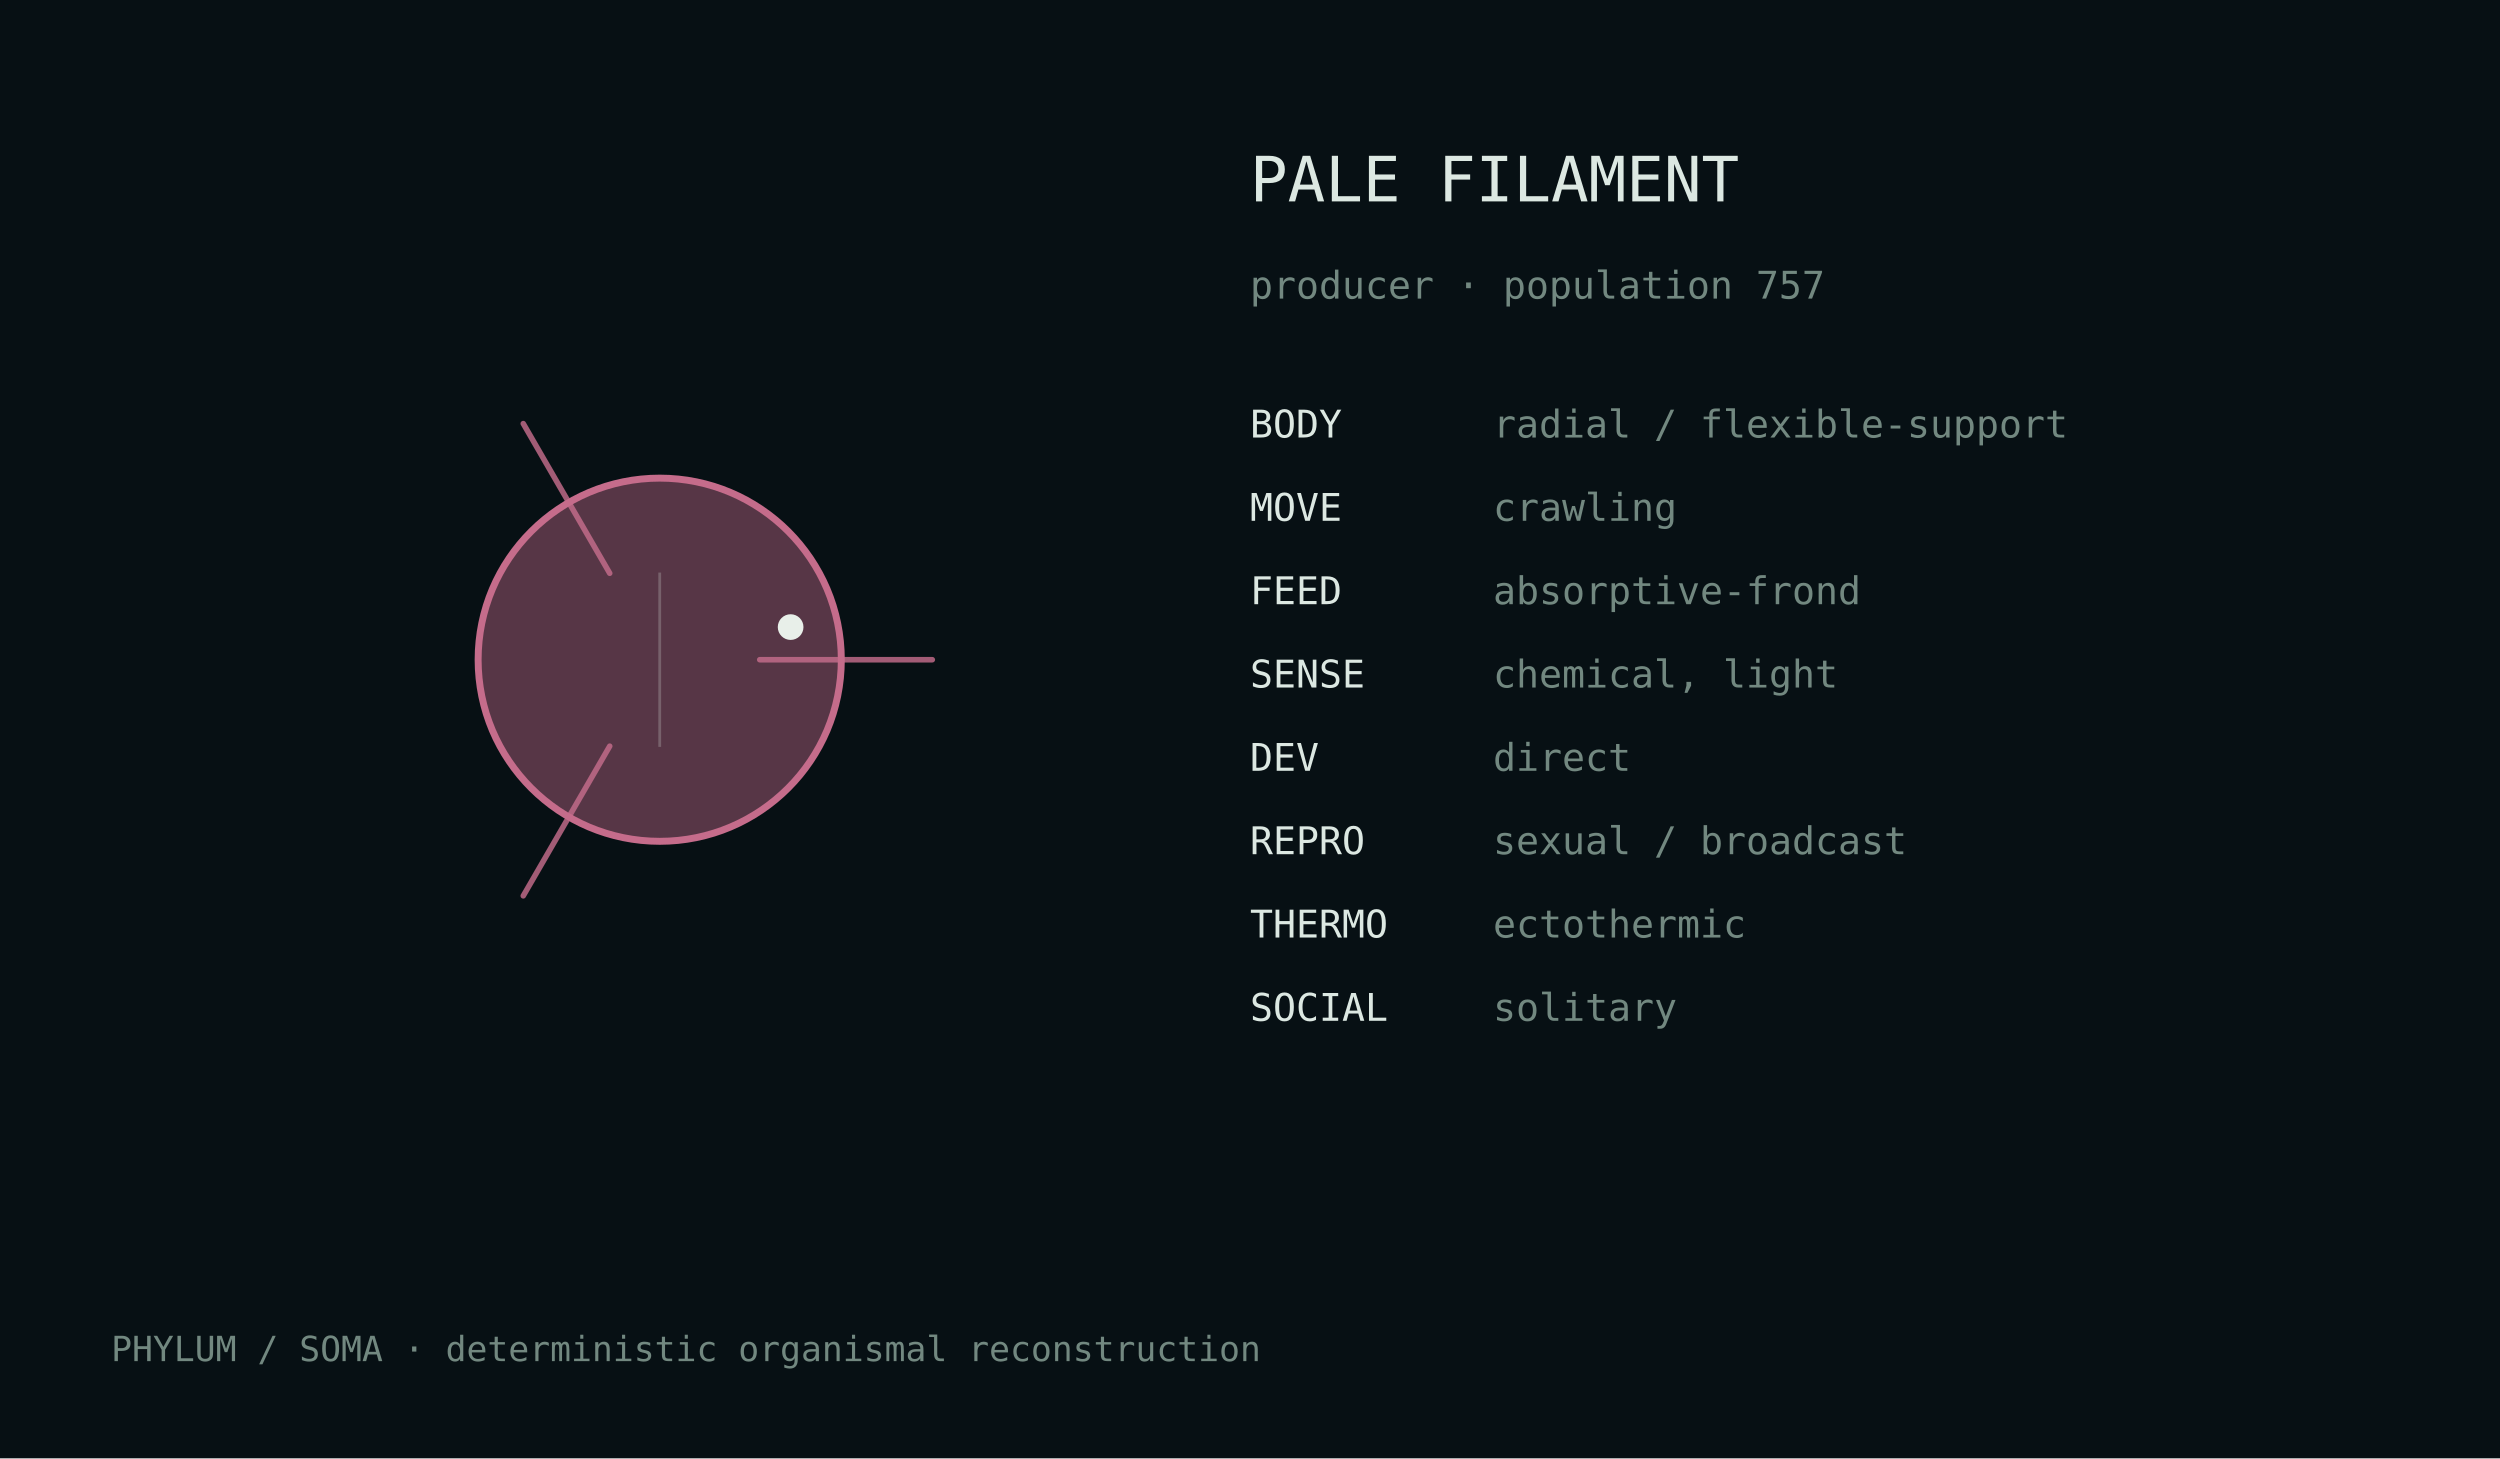
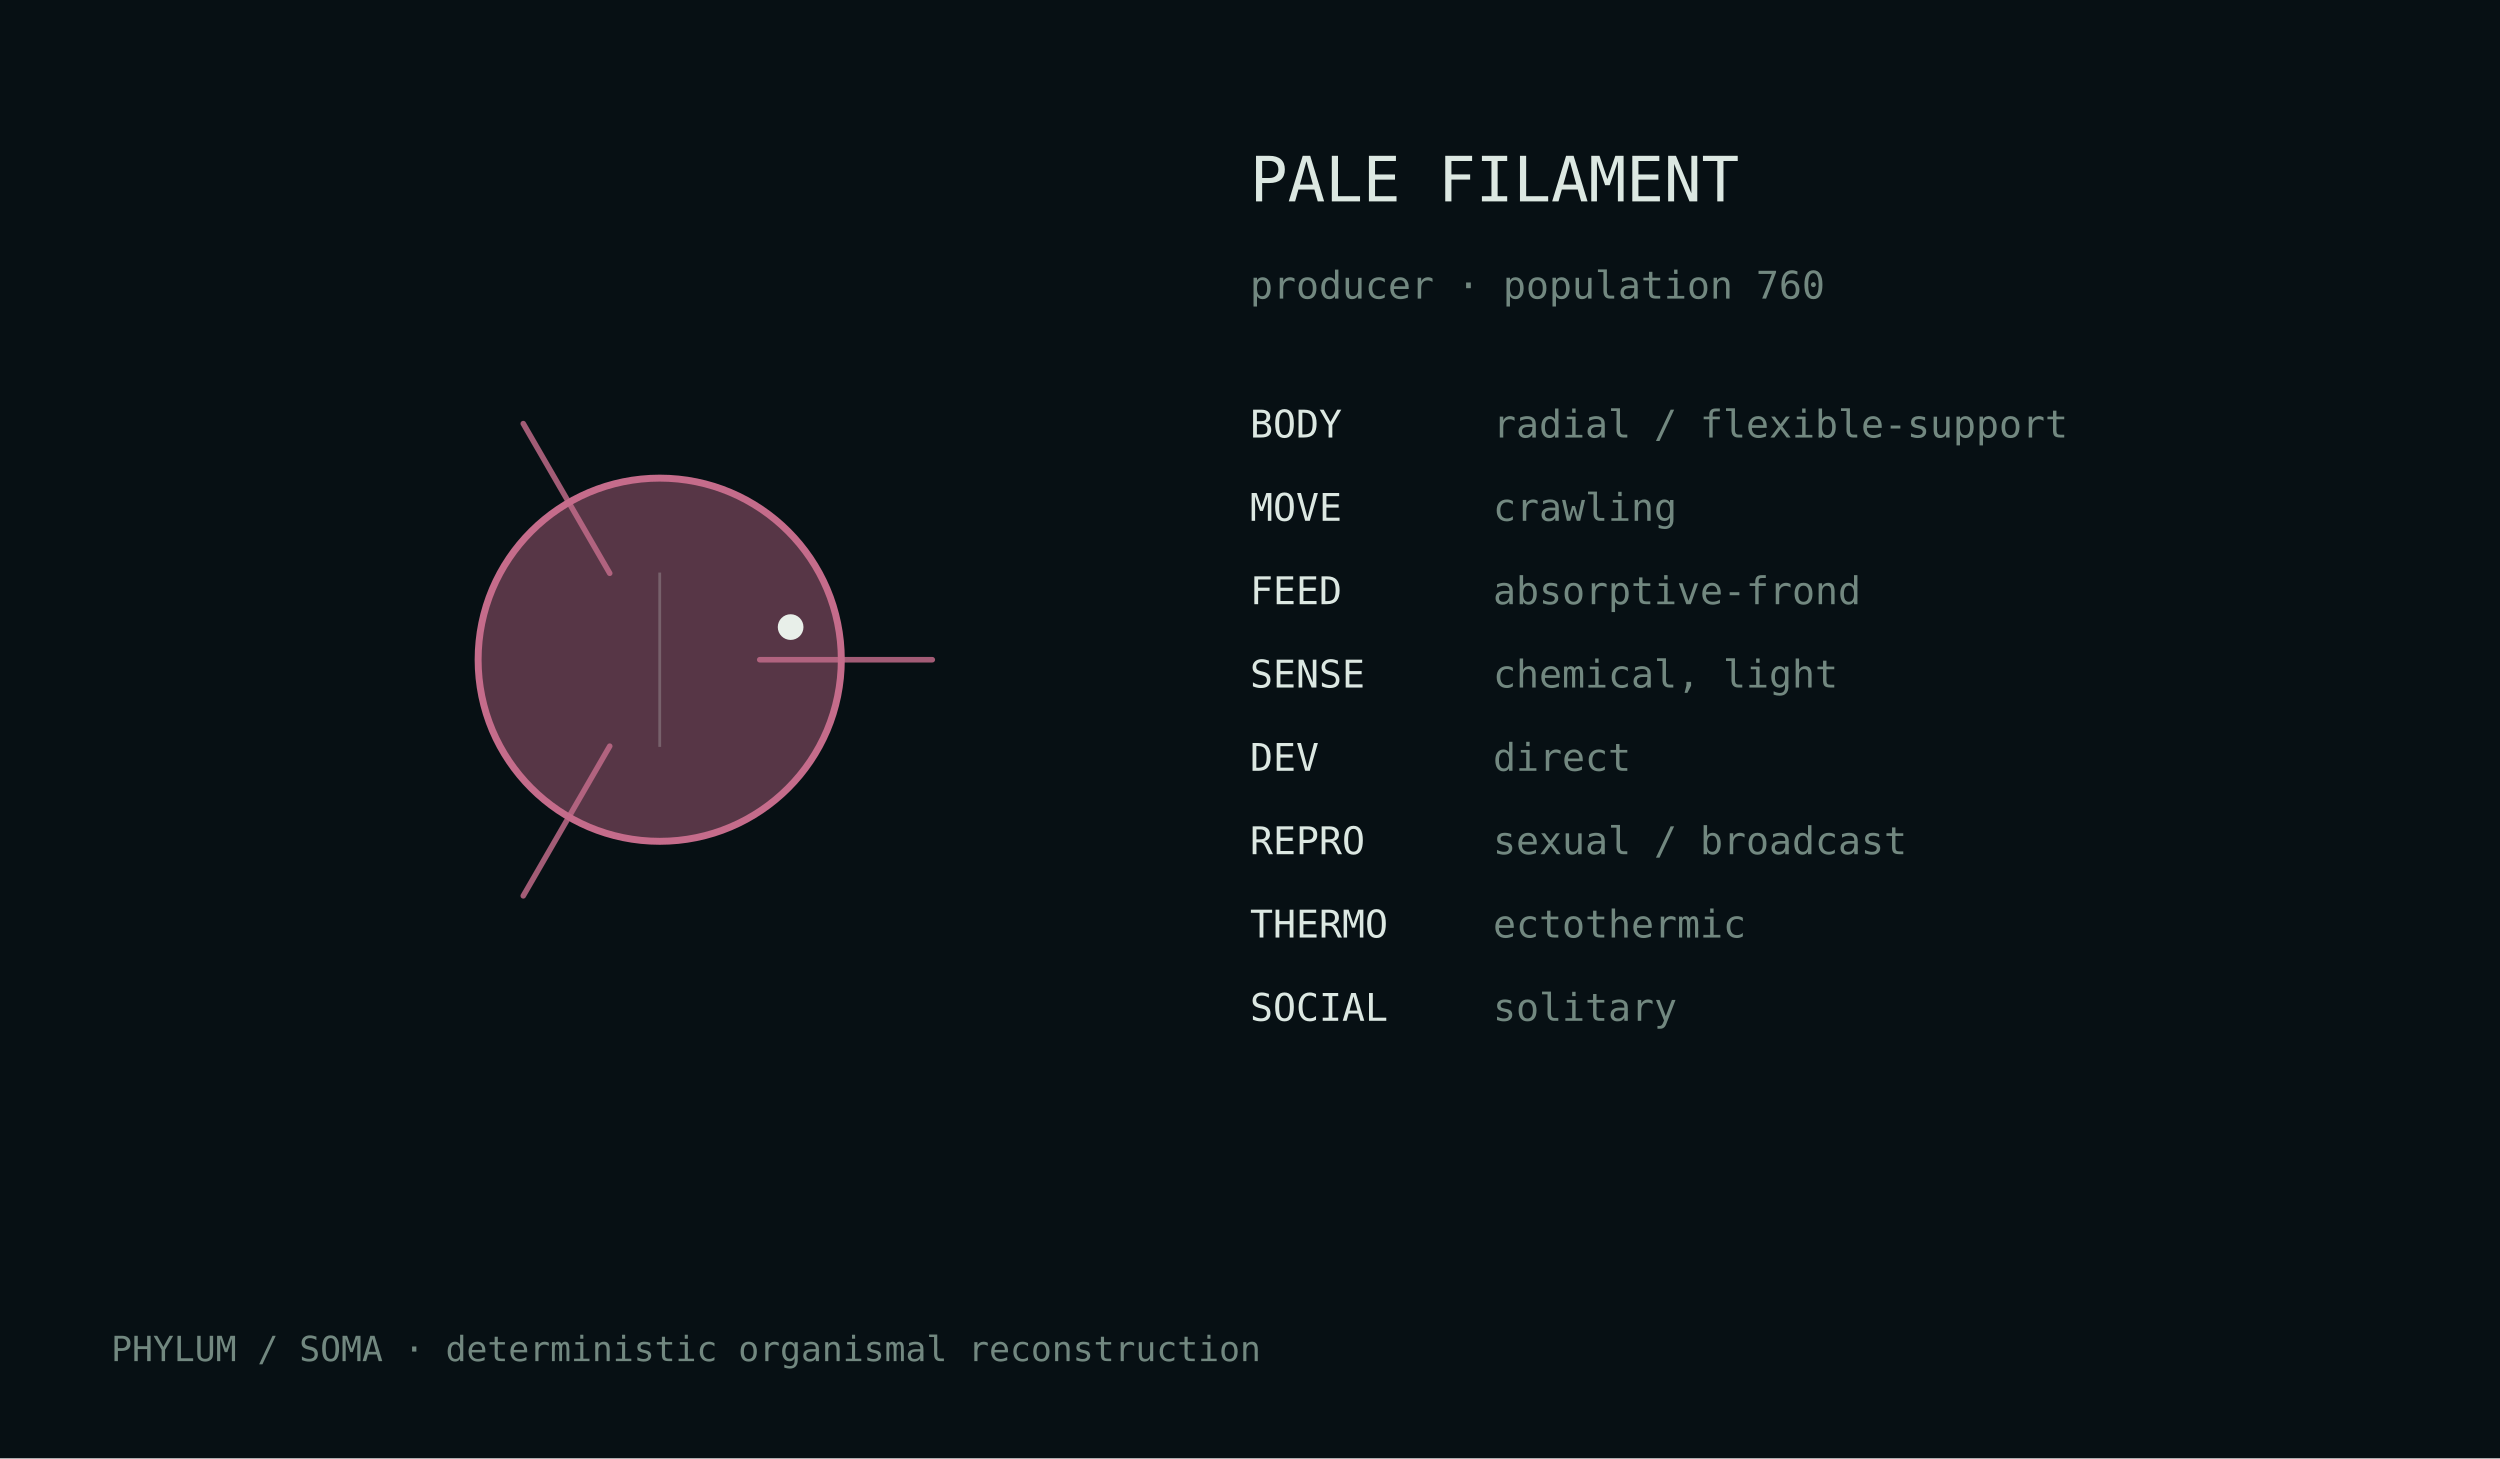
<svg xmlns="http://www.w3.org/2000/svg" width="720" height="420" viewBox="0 0 720 420">
  <rect width="100%" height="100%" fill="#071014" />
  <style>text{font-family:ui-monospace,monospace;fill:#dce8e2}.m{fill:#728880}</style>
  <g transform="translate(190.0,190.0)">
    <circle cx="0" cy="0" r="52.3" fill="#c56c8b" fill-opacity=".42" stroke="#c56c8b" stroke-width="2" />
    <path d="M28.8,0.0 Q61.2,0.0 78.5,0.0" fill="none" stroke="#c56c8b" stroke-width="1.6" stroke-linecap="round" opacity=".82" />
    <path d="M-14.4,24.9 Q-30.6,53.0 -39.3,68.0" fill="none" stroke="#c56c8b" stroke-width="1.6" stroke-linecap="round" opacity=".82" />
    <path d="M-14.4,-24.9 Q-30.6,-53.0 -39.3,-68.0" fill="none" stroke="#c56c8b" stroke-width="1.6" stroke-linecap="round" opacity=".82" />
    <line x1="0.0" y1="-25.1" x2="0.0" y2="25.1" stroke="#d9e4df" stroke-opacity=".25" stroke-width=".8" />
    <circle cx="37.7" cy="-9.4" r="3.7" fill="#e8efe9" />
  </g>
  <text x="360" y="58" font-size="18">PALE FILAMENT</text>
-   <text x="360" y="86" font-size="11" class="m">producer · population 757</text>
+   <text x="360" y="86" font-size="11" class="m">producer · population 760</text>
  <text x="360" y="126" font-size="11">BODY</text>
  <text x="430" y="126" font-size="11" class="m">radial / flexible-support</text>
  <text x="360" y="150" font-size="11">MOVE</text>
  <text x="430" y="150" font-size="11" class="m">crawling</text>
  <text x="360" y="174" font-size="11">FEED</text>
  <text x="430" y="174" font-size="11" class="m">absorptive-frond</text>
  <text x="360" y="198" font-size="11">SENSE</text>
  <text x="430" y="198" font-size="11" class="m">chemical, light</text>
  <text x="360" y="222" font-size="11">DEV</text>
  <text x="430" y="222" font-size="11" class="m">direct</text>
  <text x="360" y="246" font-size="11">REPRO</text>
  <text x="430" y="246" font-size="11" class="m">sexual / broadcast</text>
  <text x="360" y="270" font-size="11">THERMO</text>
  <text x="430" y="270" font-size="11" class="m">ectothermic</text>
  <text x="360" y="294" font-size="11">SOCIAL</text>
  <text x="430" y="294" font-size="11" class="m">solitary</text>
  <text x="32" y="392" font-size="10" class="m">PHYLUM / SOMA · deterministic organismal reconstruction</text>
</svg>
